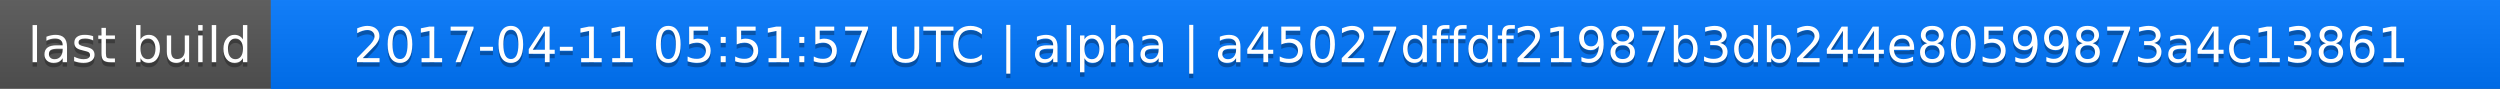
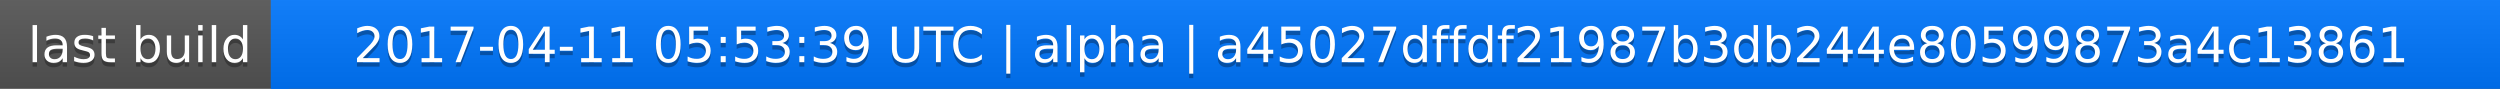
<svg xmlns="http://www.w3.org/2000/svg" width="563" height="20">
  <linearGradient id="a" x2="0" y2="100%">
    <stop offset="0" stop-color="#bbb" stop-opacity=".1" />
    <stop offset="1" stop-opacity=".1" />
  </linearGradient>
  <rect rx="0" width="563" height="20" fill="#555" />
  <rect rx="0" x="61" width="502" height="20" fill="#07f" />
  <path fill="#07f" d="M61 0h4v20h-4z" />
  <rect rx="0" width="563" height="20" fill="url(#a)" />
  <g fill="#fff" text-anchor="middle" font-family="DejaVu Sans,Verdana,Geneva,sans-serif" font-size="11">
    <text x="31.5" y="15" fill="#010101" fill-opacity=".3">last build</text>
    <text x="31.5" y="14">last build</text>
-     <text x="311" y="15" fill="#010101" fill-opacity=".3">2017-04-11 05:51:57 UTC | alpha | a45027dffdf21987b3db244e80599873a4c13861</text>
-     <text x="311" y="14">2017-04-11 05:51:57 UTC | alpha | a45027dffdf21987b3db244e80599873a4c13861</text>
+     <text x="311" y="15" fill="#010101" fill-opacity=".3">2017-04-11 05:53:39 UTC | alpha | a45027dffdf21987b3db244e80599873a4c13861</text>
+     <text x="311" y="14">2017-04-11 05:53:39 UTC | alpha | a45027dffdf21987b3db244e80599873a4c13861</text>
  </g>
</svg>
